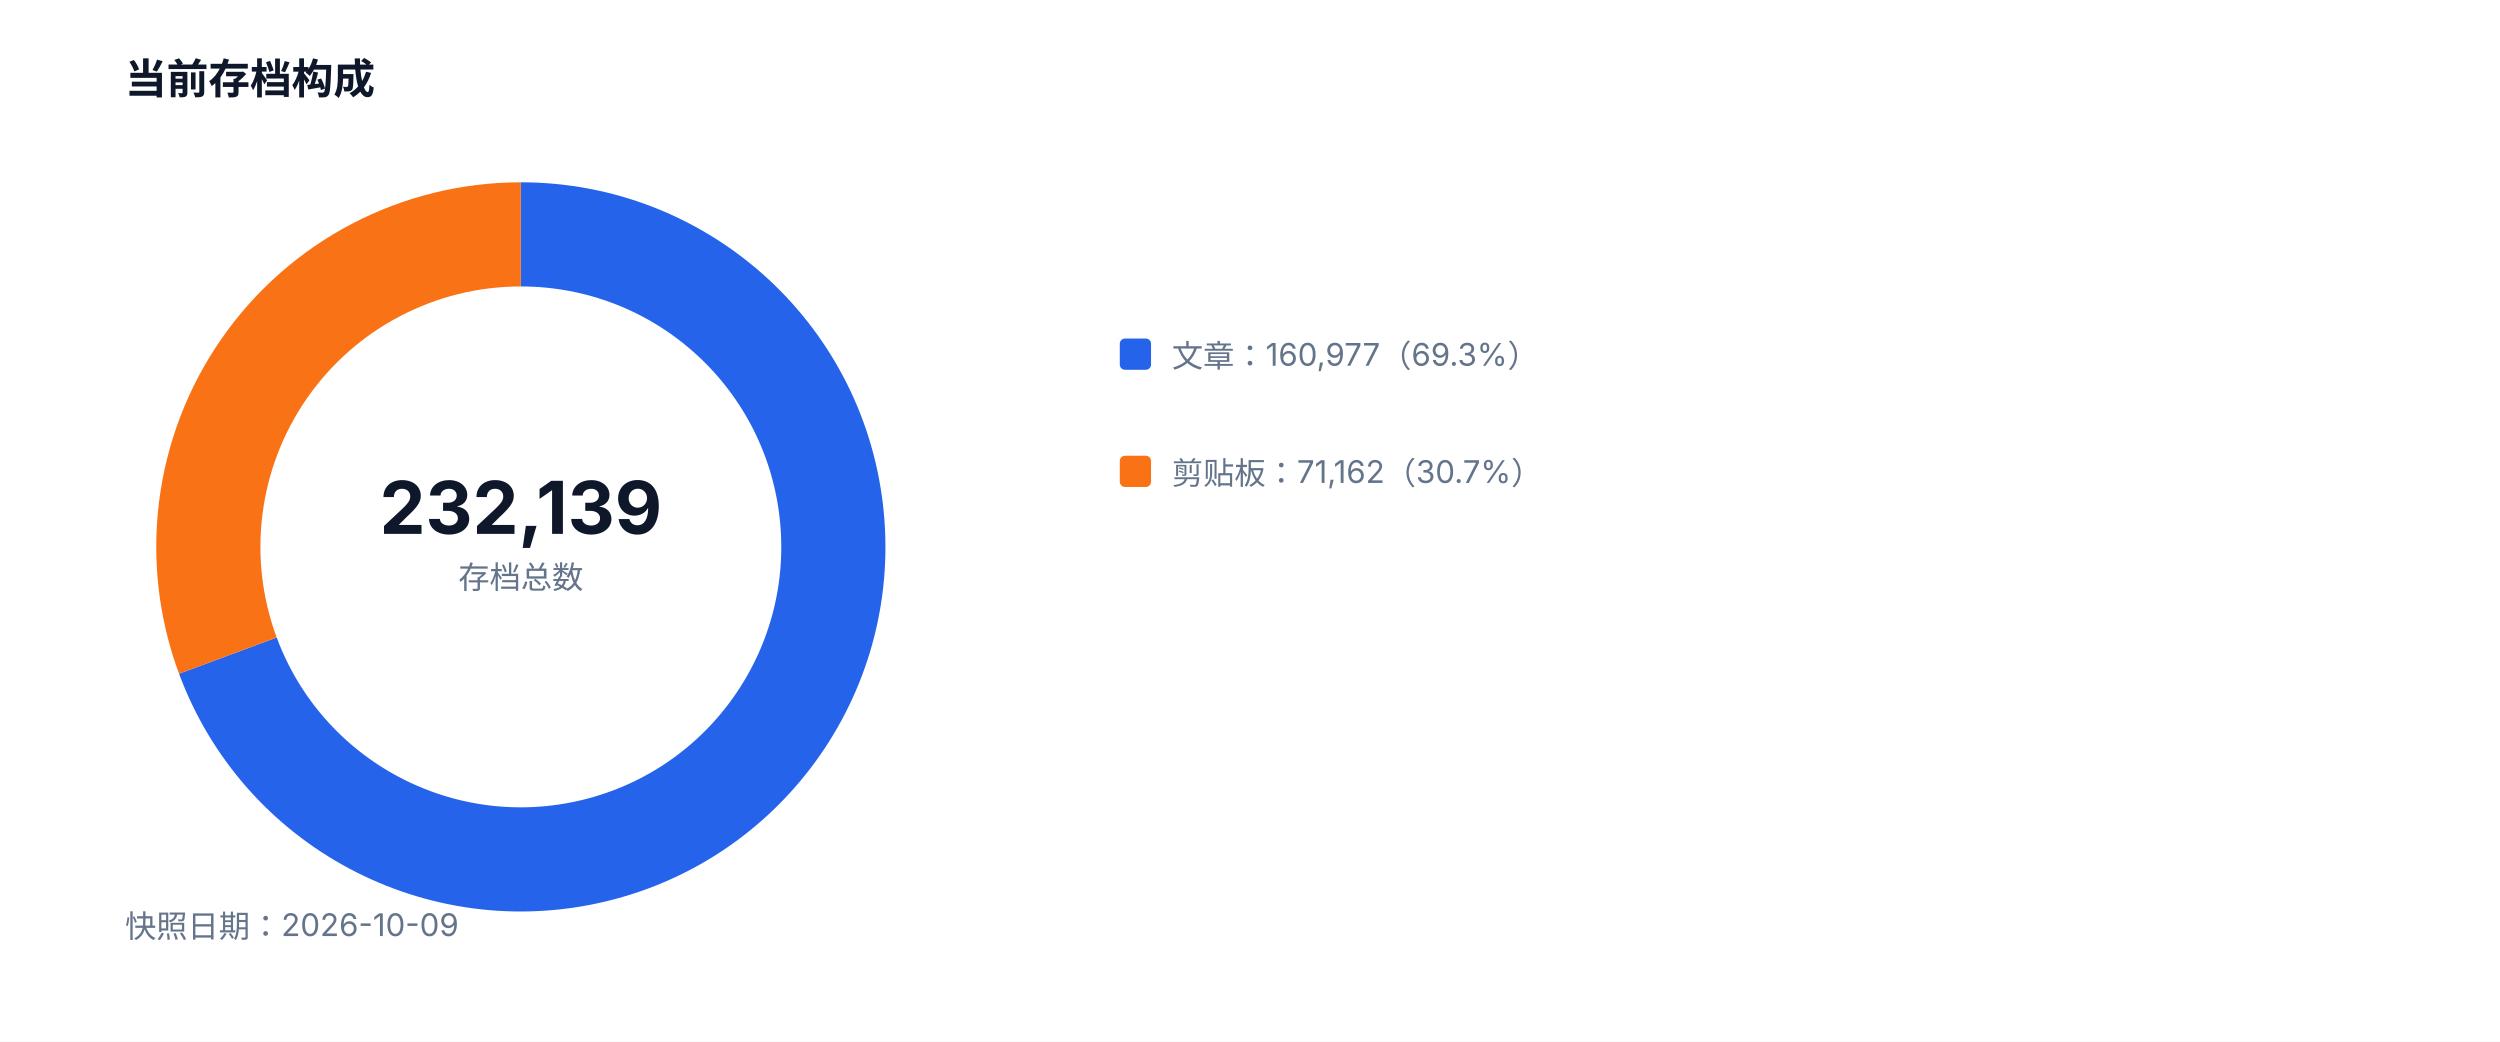
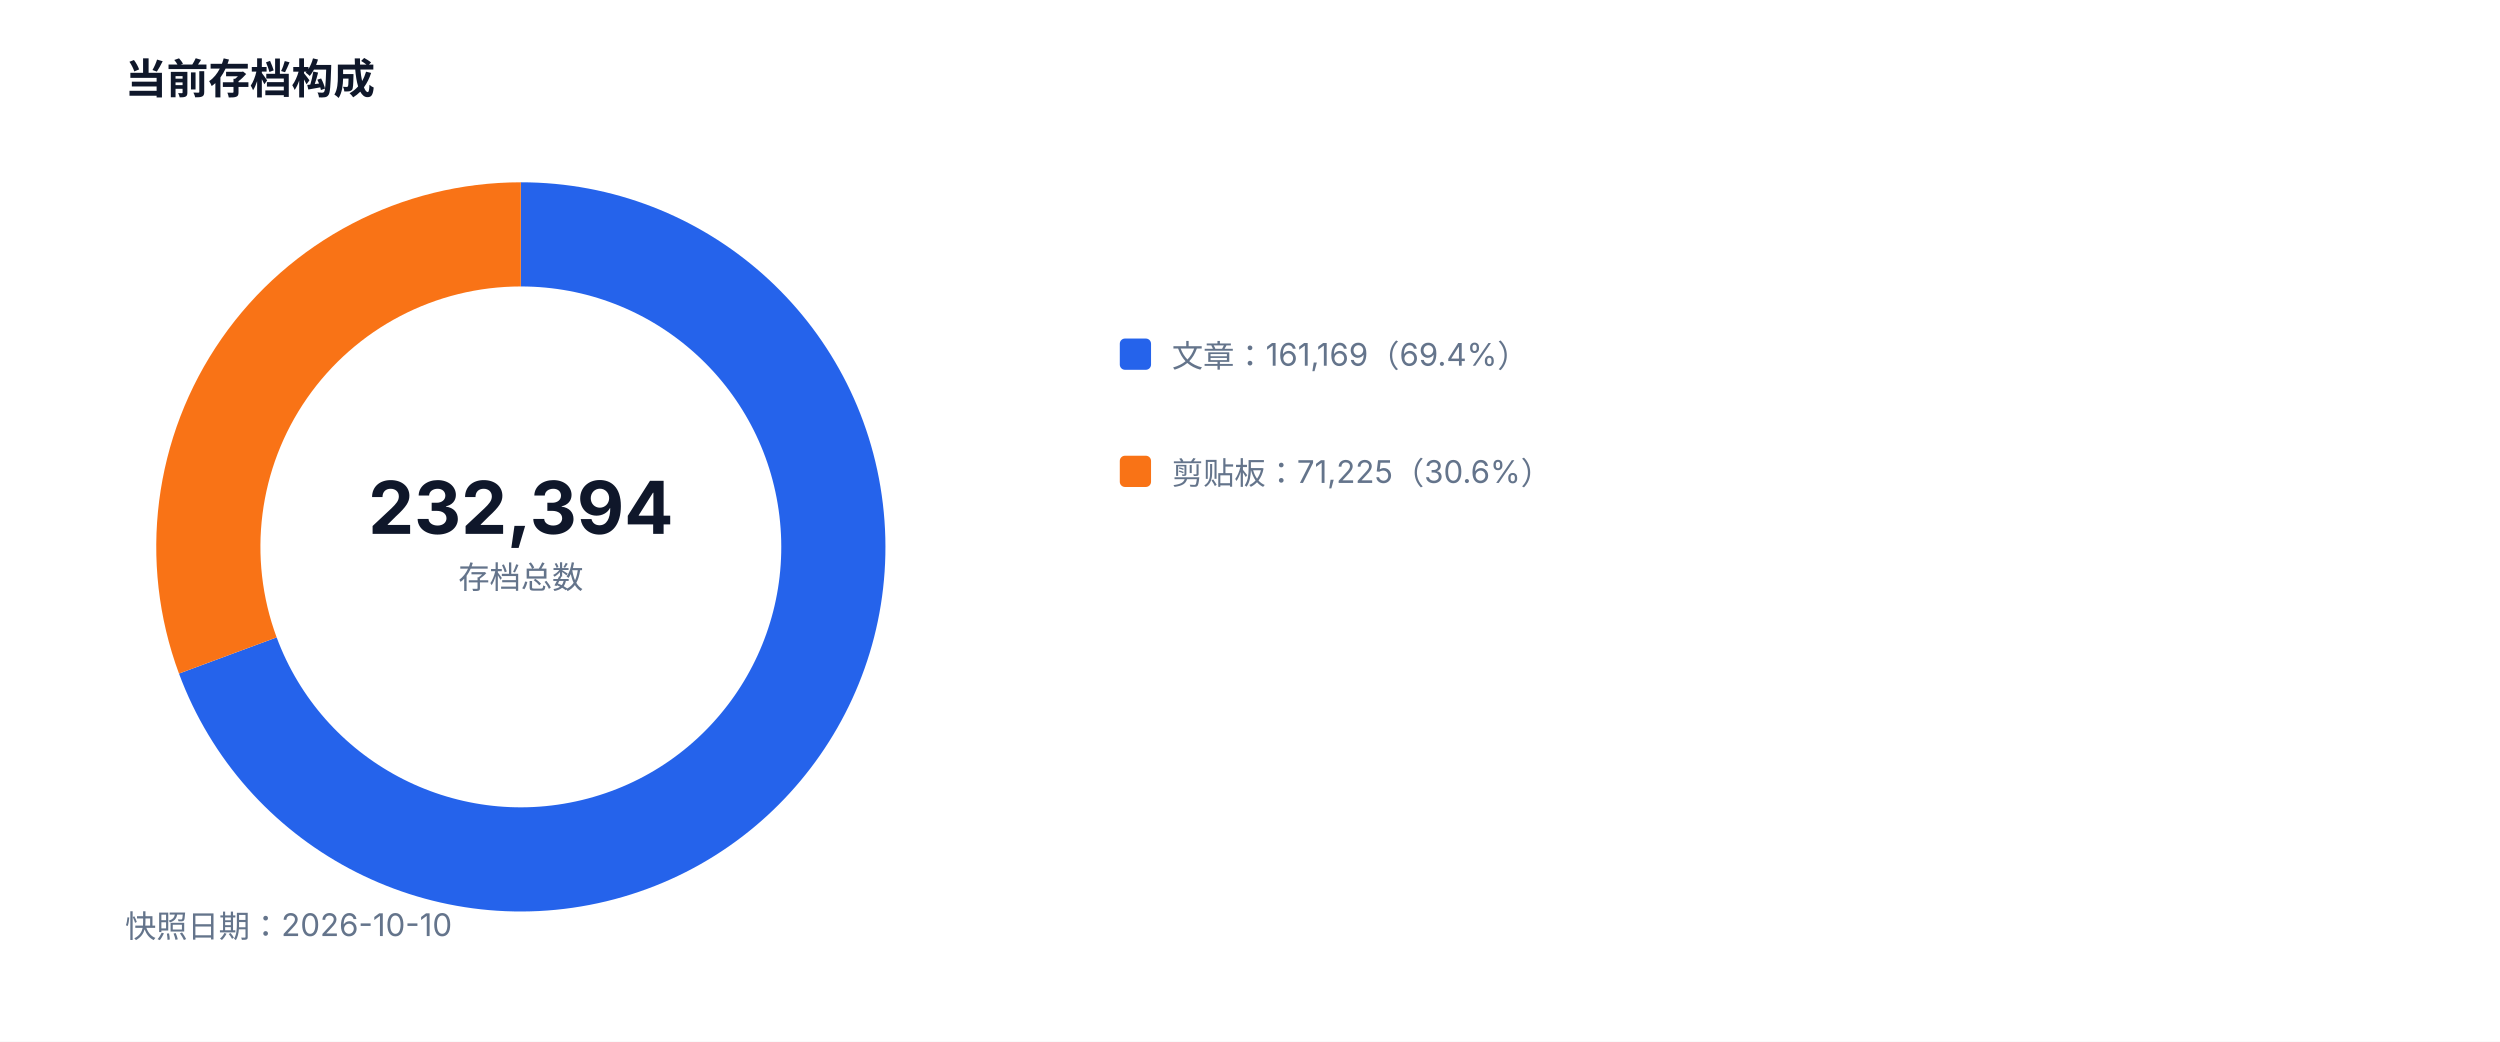
<svg xmlns="http://www.w3.org/2000/svg" width="960" height="400" viewBox="0 0 960 400" role="img">
  <style>text{font-family:-apple-system,BlinkMacSystemFont,'Segoe UI',sans-serif;fill:#334155}.muted{fill:#64748b;font-size:12px}.value{fill:#0f172a;font-size:28px;font-weight:700}.title{fill:#0f172a;font-size:16px;font-weight:700}</style>
  <rect width="100%" height="100%" fill="#ffffff" />
  <text x="48" y="36" class="title">当前存档构成</text>
-   <path d="M 200 90 A 120 120 0 1 1 87.50 251.75" fill="none" stroke="#2563eb" stroke-width="40" />
-   <path d="M 87.50 251.75 A 120 120 0 0 1 200 90" fill="none" stroke="#f97316" stroke-width="40" />
-   <text x="200" y="205" text-anchor="middle" class="value">232,139</text>
+   <path d="M 200 90 A 120 120 0 1 1 87.48 251.70" fill="none" stroke="#2563eb" stroke-width="40" />
+   <path d="M 87.48 251.70 A 120 120 0 0 1 200 90" fill="none" stroke="#f97316" stroke-width="40" />
+   <text x="200" y="205" text-anchor="middle" class="value">232,394</text>
  <text x="200" y="226" text-anchor="middle" class="muted">存档总数</text>
  <rect x="430" y="130" width="12" height="12" fill="#2563eb" rx="2" />
-   <text x="450" y="141" class="muted">文章：160,977（69.3%）</text>
+   <text x="450" y="141" class="muted">文章：161,169（69.4%）</text>
  <rect x="430" y="175" width="12" height="12" fill="#f97316" rx="2" />
-   <text x="450" y="186" class="muted">剪贴板：71,162（30.7%）</text>
-   <text x="48" y="360" class="muted">快照日期：2026-10-09</text>
+   <text x="450" y="186" class="muted">剪贴板：71,225（30.6%）</text>
+   <text x="48" y="360" class="muted">快照日期：2026-10-10</text>
</svg>
